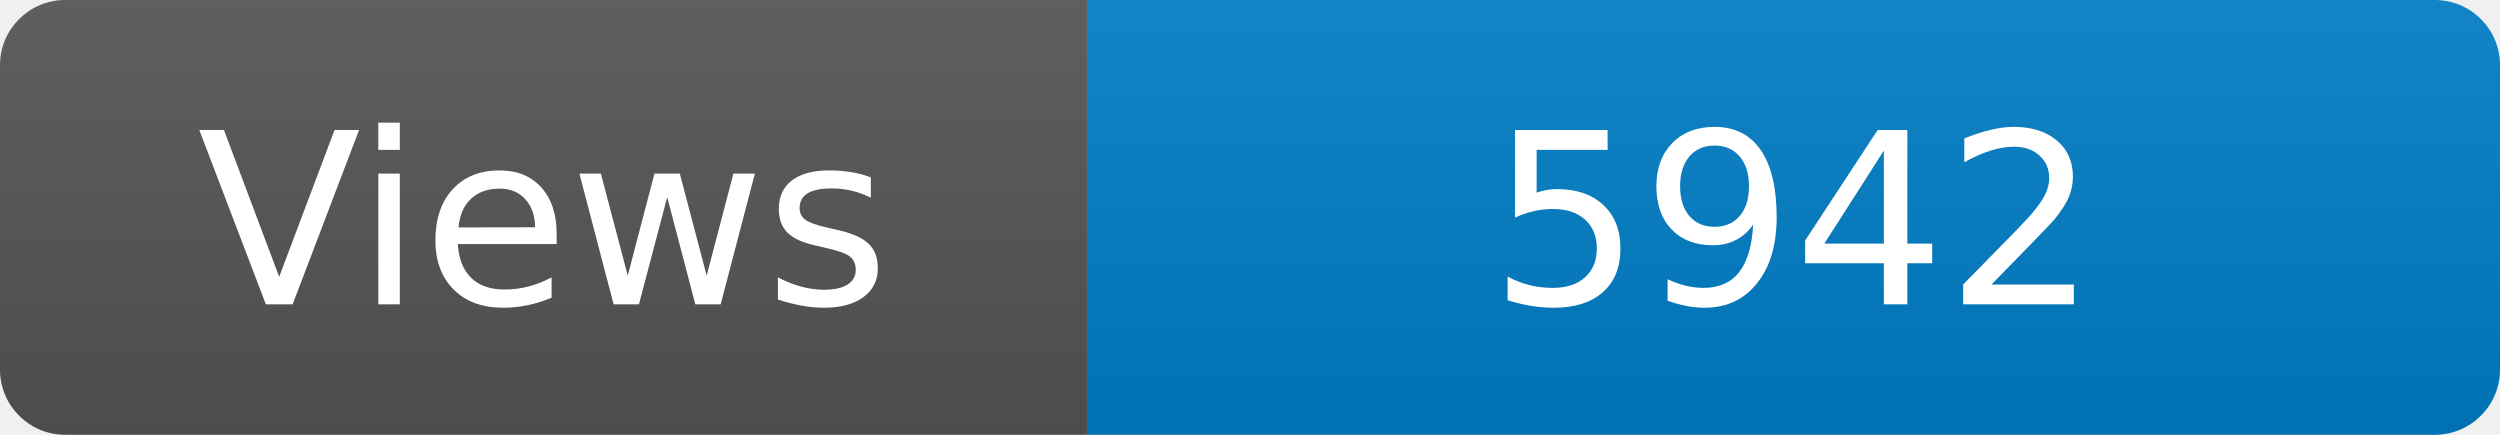
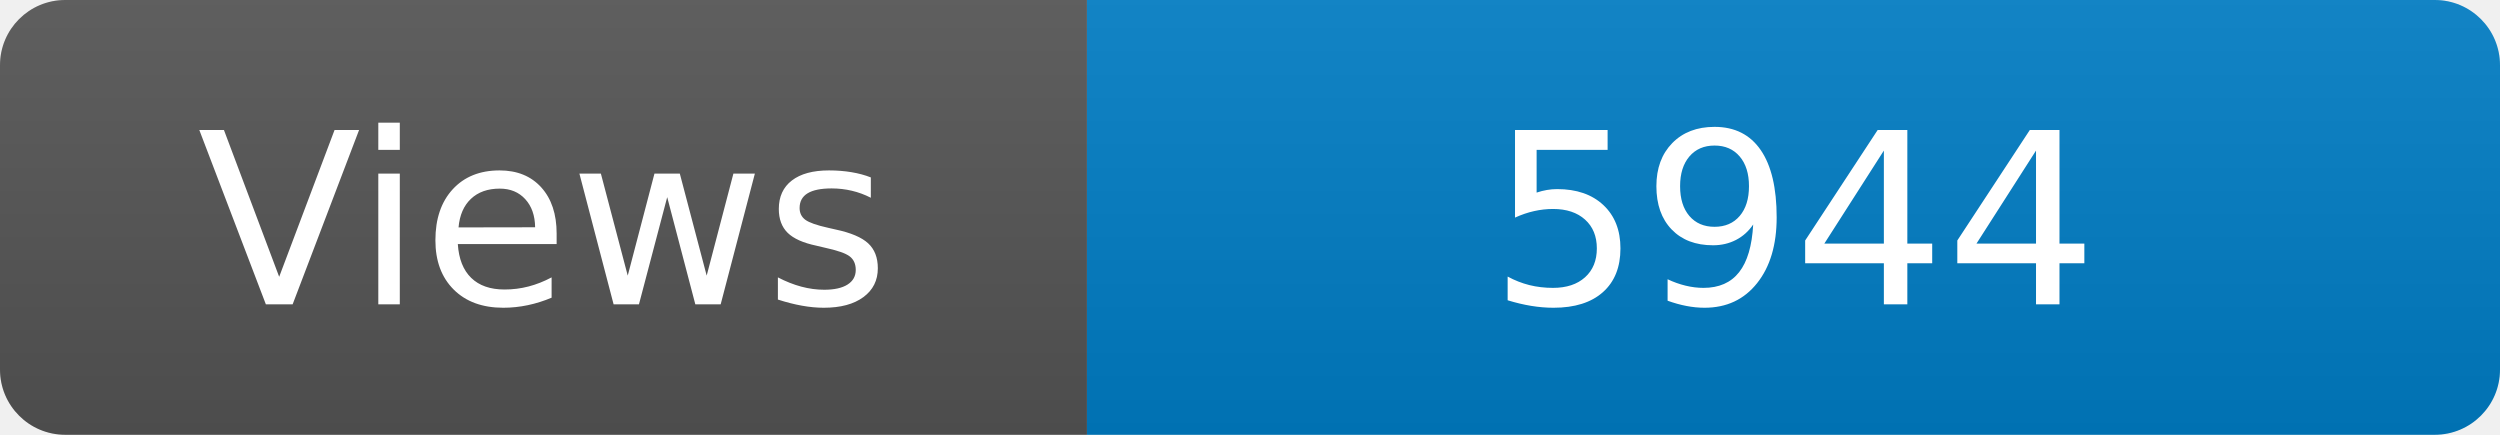
<svg xmlns="http://www.w3.org/2000/svg" width="115" height="20" role="img" aria-label="Maintained?: yes">
  <linearGradient id="s" x2="0" y2="100%">
    <stop offset="0" stop-color="#bbb" stop-opacity=".1" />
    <stop offset="1" stop-opacity=".1" />
  </linearGradient>
  <clipPath id="r">
    <rect width="115" height="20" rx="3" fill="#fff" />
  </clipPath>
  <g clip-path="url(#r)">
    <rect width="50" height="20" fill="#555" />
    <rect x="50" width="160" height="20" fill="#007ec6" />
    <rect width="115" height="20" fill="url(#s)" />
  </g>
  <g fill="#fff" text-anchor="middle" font-family="Verdana,Geneva,DejaVu Sans,sans-serif" font-size="110">
    <text x="250" y="140" transform="scale(.1)" fill="#fff">Views</text>
-     <text x="825" y="140" transform="scale(.1)" fill="#fff">5942</text>
+     <text x="825" y="140" transform="scale(.1)" fill="#fff">5944</text>
  </g>
</svg>
